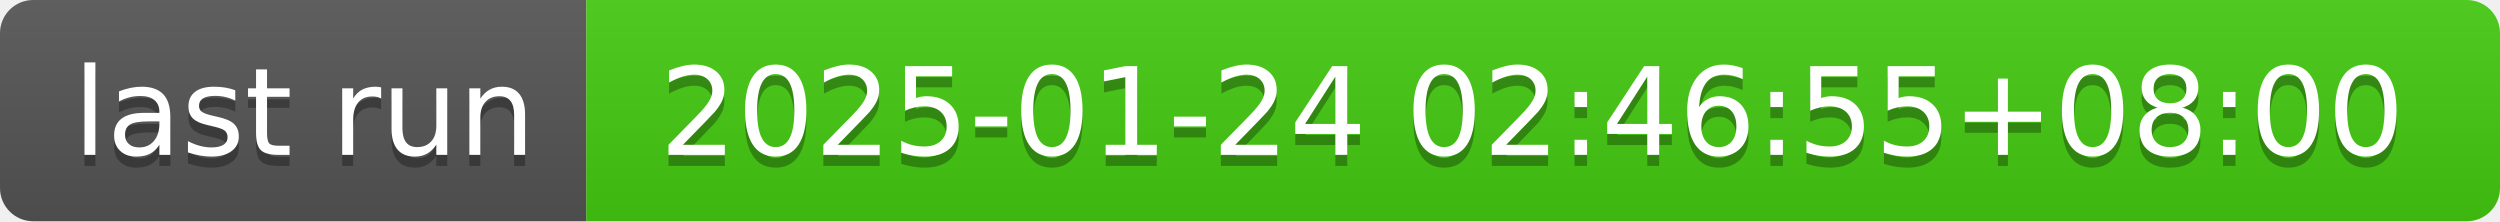
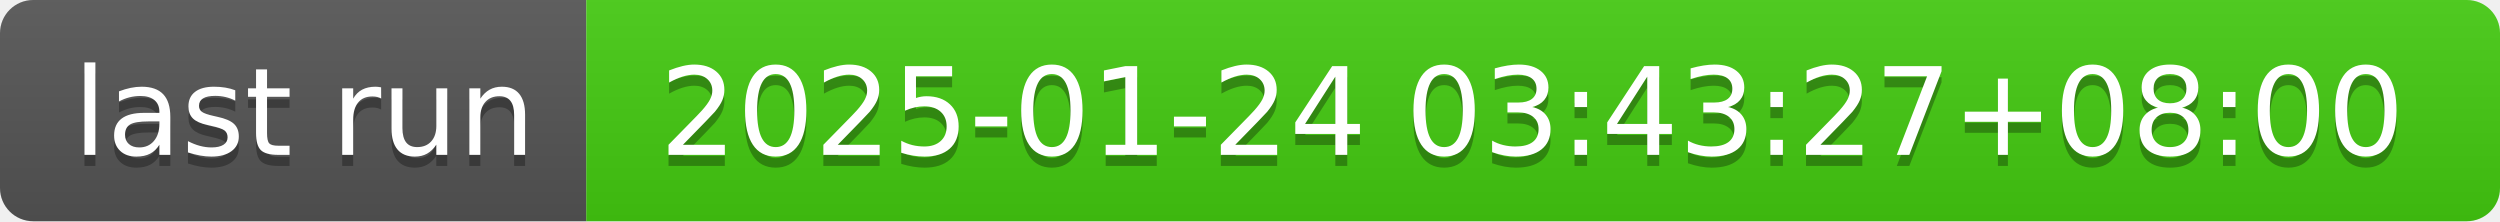
- <svg xmlns="http://www.w3.org/2000/svg" width="226" height="20" role="img" aria-label="last run: 2025-01-24 02:46:55+08:00">
+ <svg xmlns="http://www.w3.org/2000/svg" width="226" height="20" role="img" aria-label="last run: 2025-01-24 03:43:27+08:00">
  <linearGradient id="s" x2="0" y2="100%">
    <stop offset="0" stop-color="#bbb" stop-opacity=".1" />
    <stop offset="1" stop-opacity=".1" />
  </linearGradient>
  <clipPath id="r">
    <rect width="226" height="20" rx="3" fill="#fff" />
  </clipPath>
  <g clip-path="url(#r)">
    <rect width="53" height="20" fill="#555" />
    <rect x="53" width="173" height="20" fill="#4c1" />
    <rect width="226" height="20" fill="url(#s)" />
  </g>
  <g fill="#fff" text-anchor="middle" font-family="Verdana,Geneva,DejaVu Sans,sans-serif" text-rendering="geometricPrecision" font-size="110">
    <text aria-hidden="true" x="275" y="150" fill="#010101" fill-opacity=".3" transform="scale(.1)" textLength="430">last run</text>
    <text x="275" y="140" transform="scale(.1)" fill="#fff" textLength="430">last run</text>
-     <text aria-hidden="true" x="1385" y="150" fill="#010101" fill-opacity=".3" transform="scale(.1)" textLength="1630">2025-01-24 02:46:55+08:00</text>
-     <text x="1385" y="140" transform="scale(.1)" fill="#fff" textLength="1630">2025-01-24 02:46:55+08:00</text>
+     <text aria-hidden="true" x="1385" y="150" fill="#010101" fill-opacity=".3" transform="scale(.1)" textLength="1630">2025-01-24 03:43:27+08:00</text>
+     <text x="1385" y="140" transform="scale(.1)" fill="#fff" textLength="1630">2025-01-24 03:43:27+08:00</text>
  </g>
</svg>
